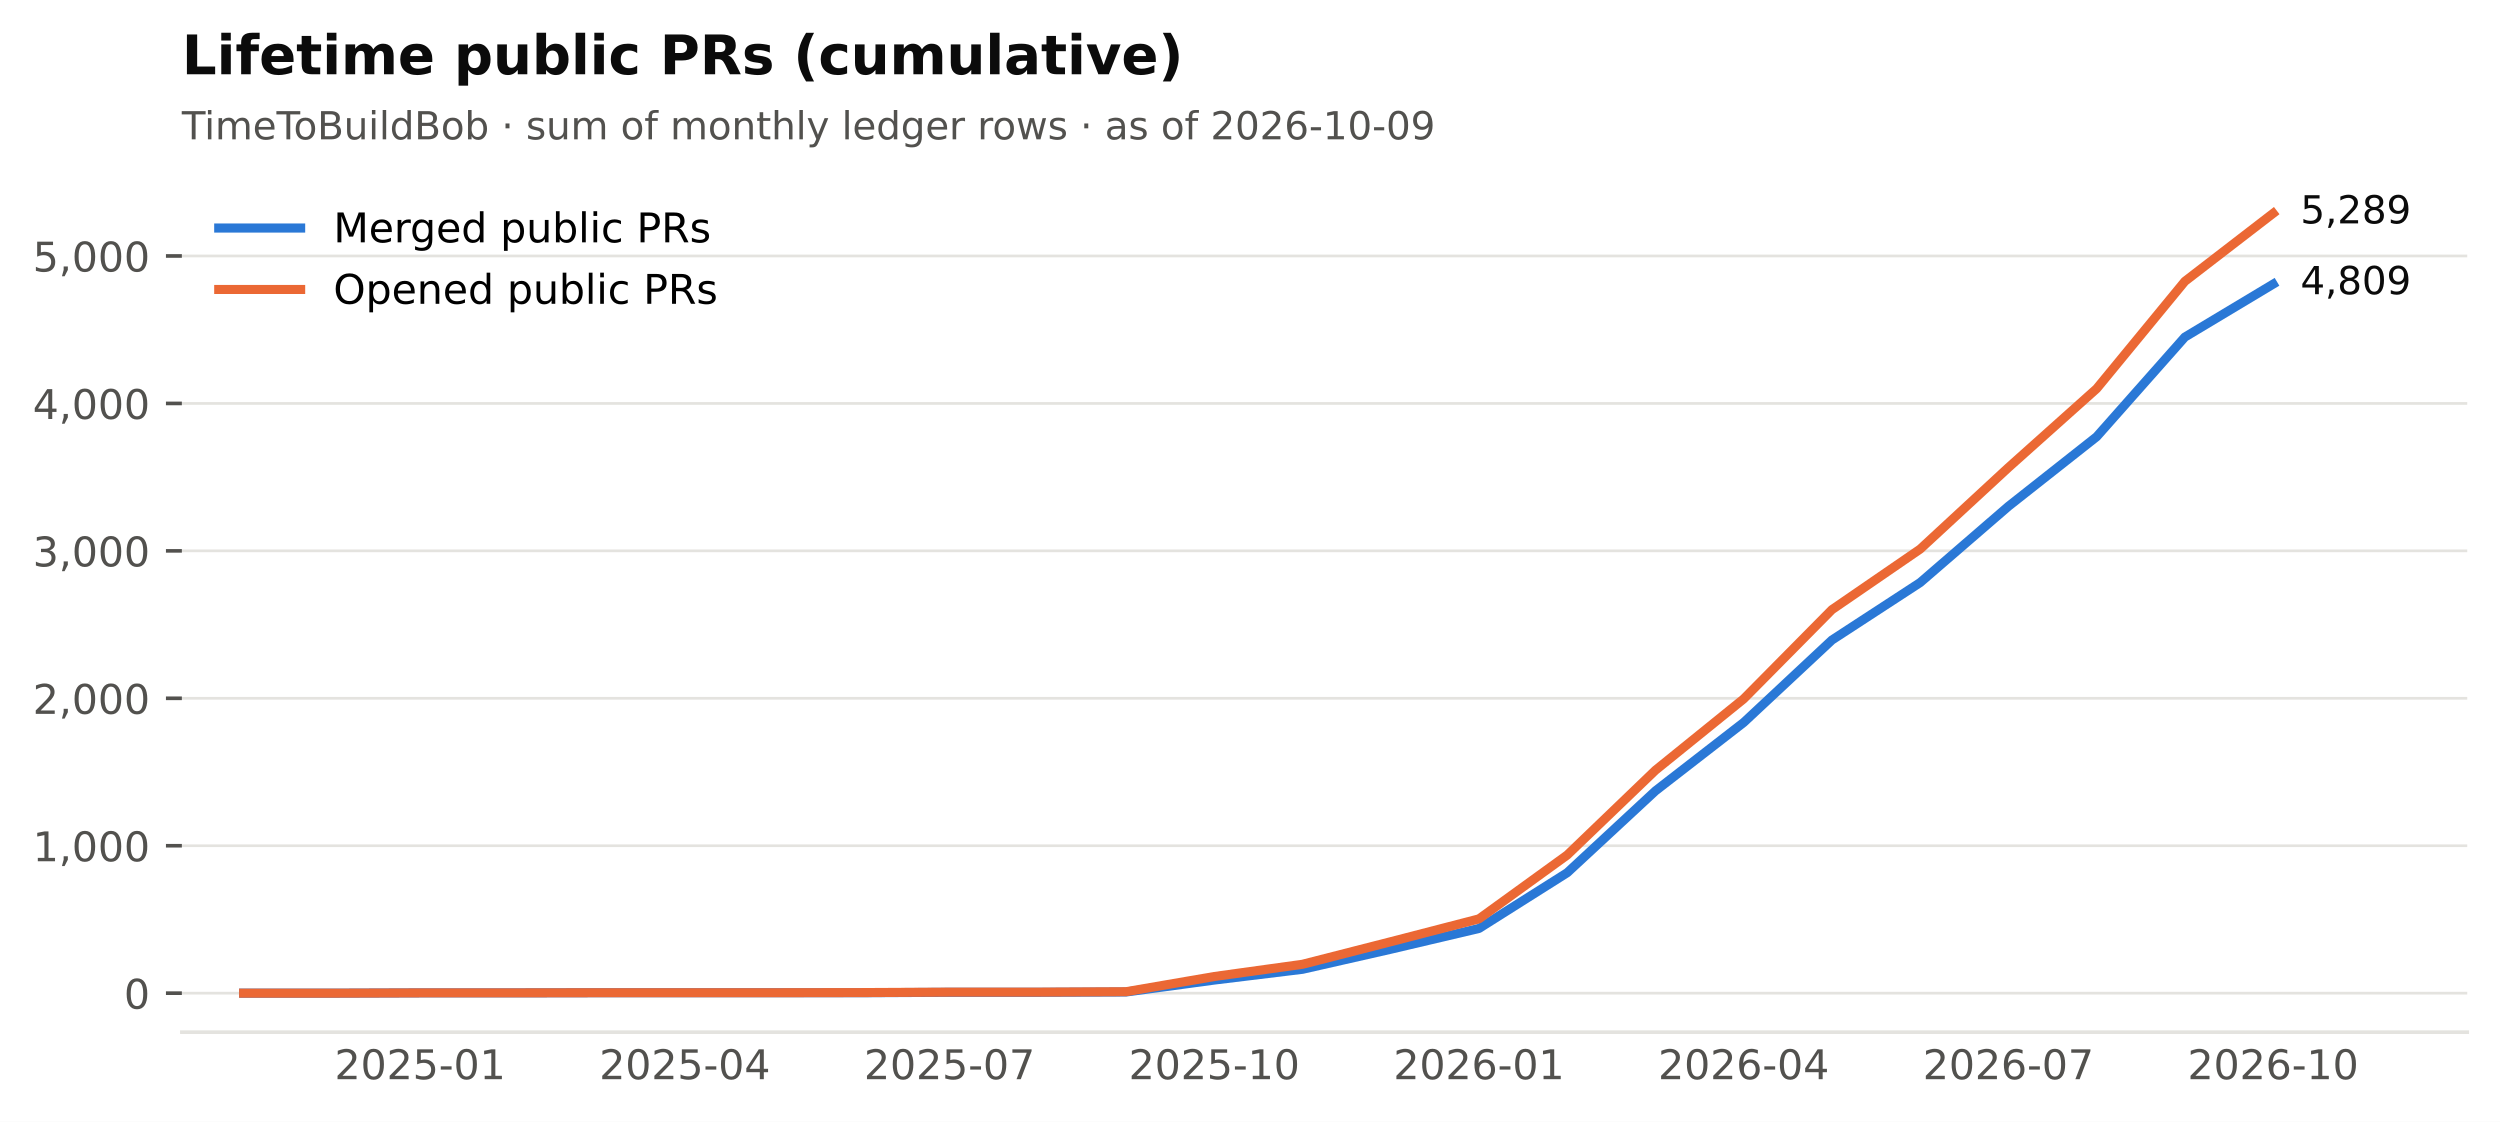
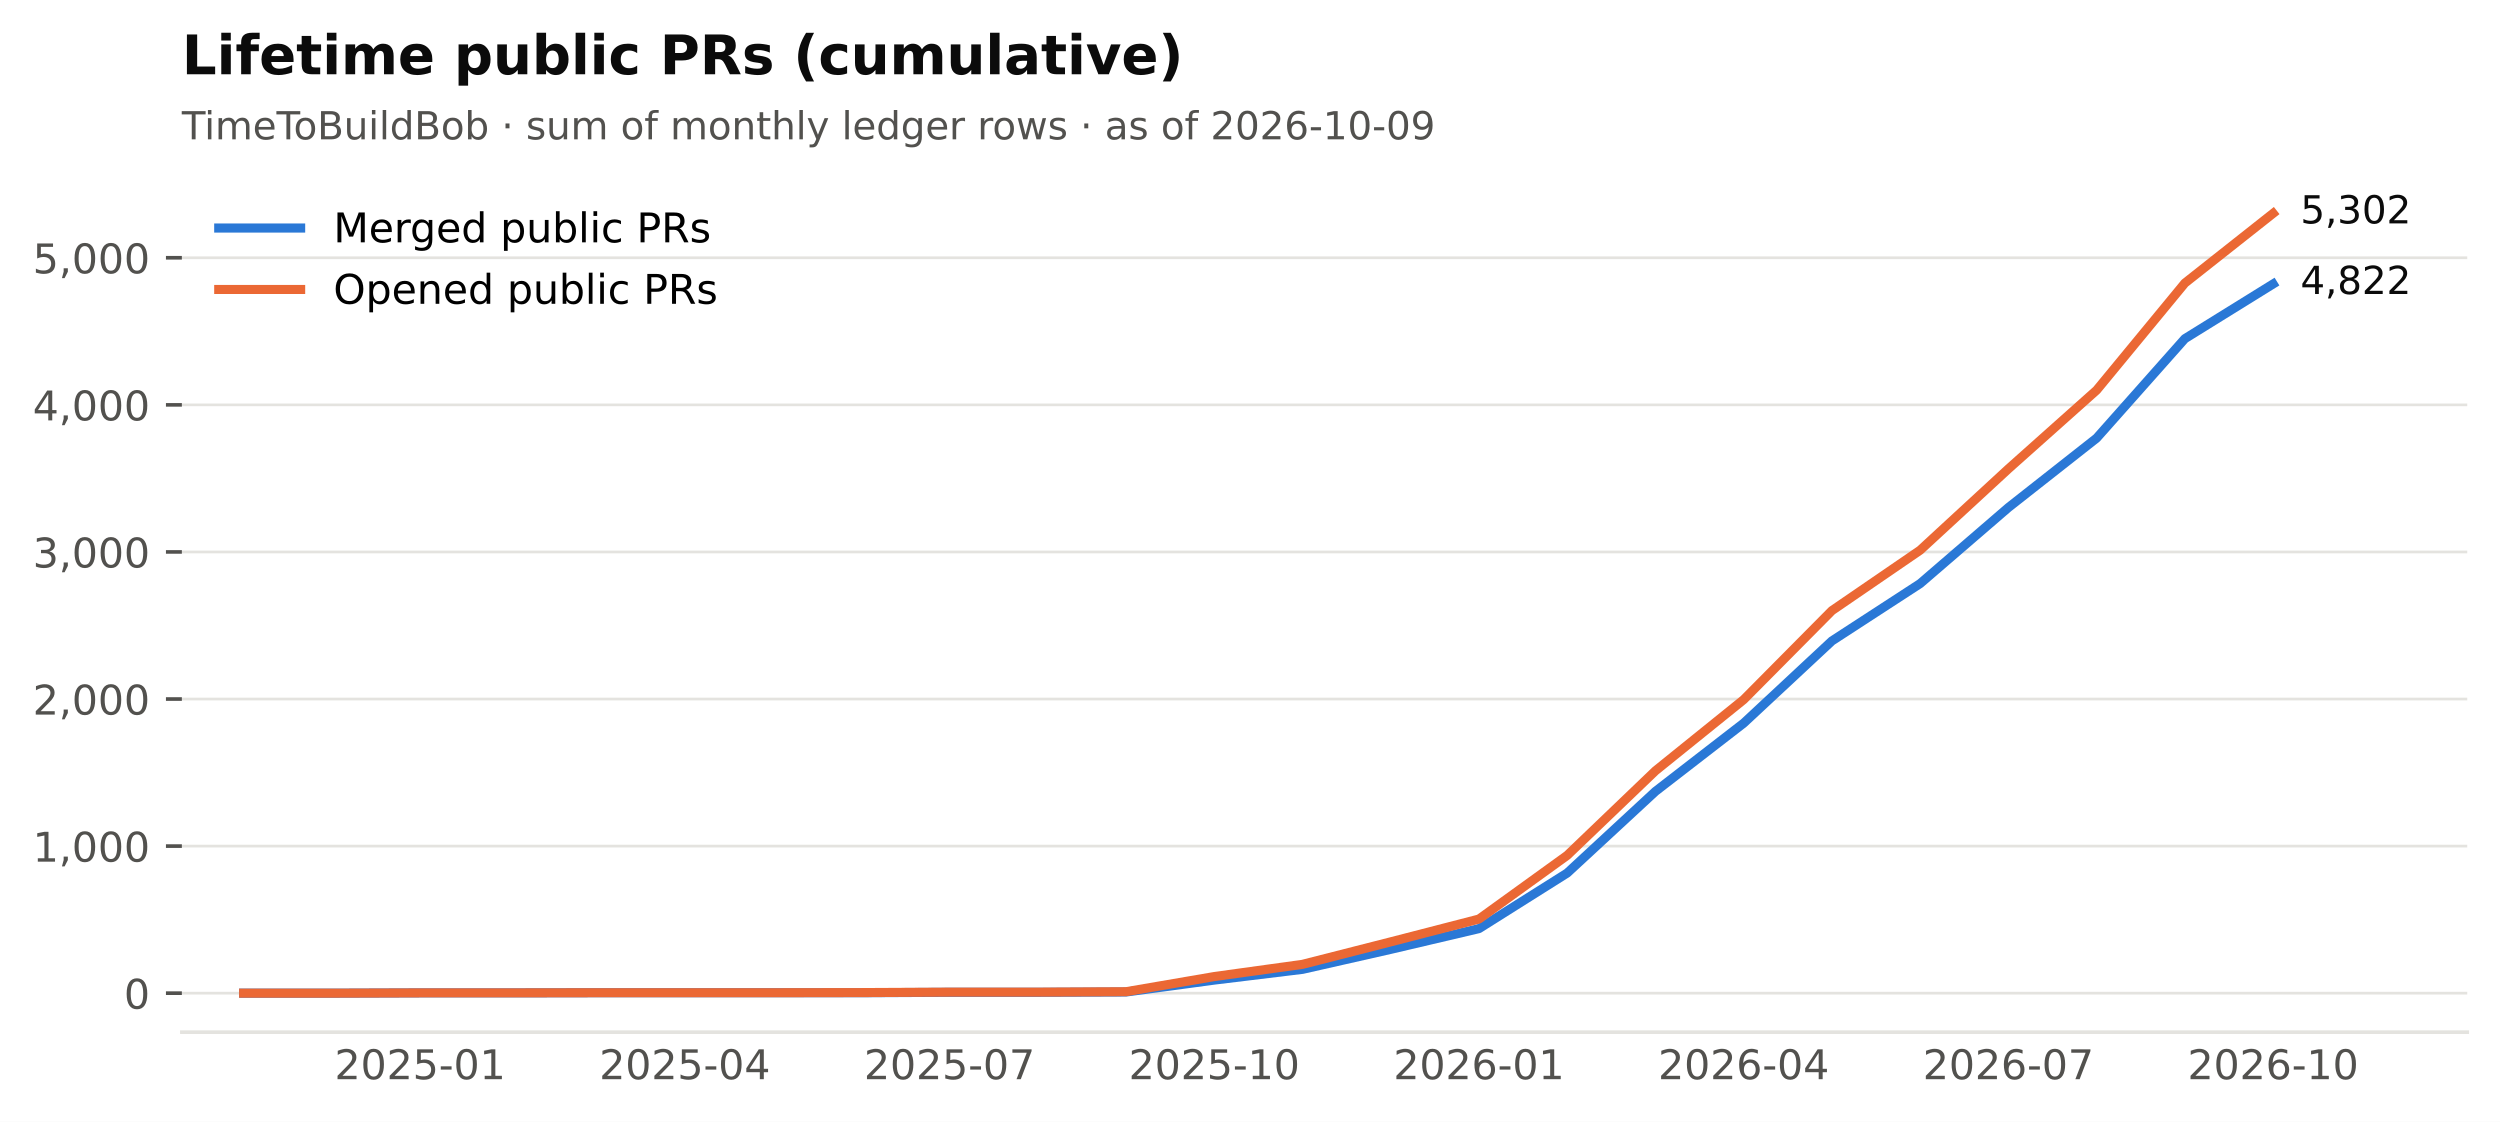
<svg xmlns="http://www.w3.org/2000/svg" xmlns:xlink="http://www.w3.org/1999/xlink" width="549.365pt" height="246.514pt" viewBox="0 0 549.365 246.514" version="1.1">
  <defs>
    <style type="text/css">*{stroke-linejoin: round; stroke-linecap: butt}</style>
  </defs>
  <g id="figure_1">
    <g id="patch_1">
      <path d="M 0 246.514  L 549.365 246.514  L 549.365 0  L 0 0  z " style="fill: #ffffff" />
    </g>
    <g id="axes_1">
      <g id="patch_2">
        <path d="M 39.965 226.814  L 542.165 226.814  L 542.165 38.318  L 39.965 38.318  z " style="fill: #ffffff" />
      </g>
      <g id="matplotlib.axis_1">
        <g id="xtick_1">
          <g id="line2d_1" />
          <g id="text_1">
            <text style="font-size: 9px; font-family: 'DejaVu Sans'; text-anchor: middle; fill: #52514e" x="92.318" y="237.152" transform="rotate(-0 92.31821 237.152)">2025-01</text>
          </g>
        </g>
        <g id="xtick_2">
          <g id="line2d_2" />
          <g id="text_2">
            <text style="font-size: 9px; font-family: 'DejaVu Sans'; text-anchor: middle; fill: #52514e" x="150.488" y="237.152" transform="rotate(-0 150.4881 237.152)">2025-04</text>
          </g>
        </g>
        <g id="xtick_3">
          <g id="line2d_3" />
          <g id="text_3">
            <text style="font-size: 9px; font-family: 'DejaVu Sans'; text-anchor: middle; fill: #52514e" x="208.658" y="237.152" transform="rotate(-0 208.658 237.152)">2025-07</text>
          </g>
        </g>
        <g id="xtick_4">
          <g id="line2d_4" />
          <g id="text_4">
            <text style="font-size: 9px; font-family: 'DejaVu Sans'; text-anchor: middle; fill: #52514e" x="266.828" y="237.152" transform="rotate(-0 266.8279 237.152)">2025-10</text>
          </g>
        </g>
        <g id="xtick_5">
          <g id="line2d_5" />
          <g id="text_5">
            <text style="font-size: 9px; font-family: 'DejaVu Sans'; text-anchor: middle; fill: #52514e" x="324.998" y="237.152" transform="rotate(-0 324.9977 237.152)">2026-01</text>
          </g>
        </g>
        <g id="xtick_6">
          <g id="line2d_6" />
          <g id="text_6">
            <text style="font-size: 9px; font-family: 'DejaVu Sans'; text-anchor: middle; fill: #52514e" x="383.168" y="237.152" transform="rotate(-0 383.1676 237.152)">2026-04</text>
          </g>
        </g>
        <g id="xtick_7">
          <g id="line2d_7" />
          <g id="text_7">
            <text style="font-size: 9px; font-family: 'DejaVu Sans'; text-anchor: middle; fill: #52514e" x="441.338" y="237.152" transform="rotate(-0 441.3375 237.152)">2026-07</text>
          </g>
        </g>
        <g id="xtick_8">
          <g id="line2d_8" />
          <g id="text_8">
            <text style="font-size: 9px; font-family: 'DejaVu Sans'; text-anchor: middle; fill: #52514e" x="499.507" y="237.152" transform="rotate(-0 499.5074 237.152)">2026-10</text>
          </g>
        </g>
      </g>
      <g id="matplotlib.axis_2">
        <g id="ytick_1">
          <g id="line2d_9">
            <path d="M 39.965 218.246  L 542.165 218.246  " clip-path="url(#p2cc6f22aff)" style="fill: none; stroke: #e4e3df; stroke-width: 0.6; stroke-linecap: square" />
          </g>
          <g id="line2d_10">
            <defs>
              <path id="m0b5e856ea1" d="M 0 0  L -3.5 0  " style="stroke: #52514e; stroke-width: 0.8" />
            </defs>
            <g>
              <use xlink:href="#m0b5e856ea1" x="39.965" y="218.246" style="fill: #52514e; stroke: #52514e; stroke-width: 0.8" />
            </g>
          </g>
          <g id="text_9">
            <text style="font-size: 9px; font-family: 'DejaVu Sans'; text-anchor: end; fill: #52514e" x="32.965" y="221.665" transform="rotate(-0 32.96531 221.6651)">0</text>
          </g>
        </g>
        <g id="ytick_2">
          <g id="line2d_11">
-             <path d="M 39.965 185.847  L 542.165 185.847  " clip-path="url(#p2cc6f22aff)" style="fill: none; stroke: #e4e3df; stroke-width: 0.6; stroke-linecap: square" />
+             <path d="M 39.965 185.926  L 542.165 185.926  " clip-path="url(#p2cc6f22aff)" style="fill: none; stroke: #e4e3df; stroke-width: 0.6; stroke-linecap: square" />
          </g>
          <g id="line2d_12">
            <g>
-               <use xlink:href="#m0b5e856ea1" x="39.965" y="185.847" style="fill: #52514e; stroke: #52514e; stroke-width: 0.8" />
+               <use xlink:href="#m0b5e856ea1" x="39.965" y="185.926" style="fill: #52514e; stroke: #52514e; stroke-width: 0.8" />
            </g>
          </g>
          <g id="text_10">
-             <text style="font-size: 9px; font-family: 'DejaVu Sans'; text-anchor: end; fill: #52514e" x="32.965" y="189.266" transform="rotate(-0 32.96531 189.2658)">1,000</text>
+             <text style="font-size: 9px; font-family: 'DejaVu Sans'; text-anchor: end; fill: #52514e" x="32.965" y="189.345" transform="rotate(-0 32.96531 189.3452)">1,000</text>
          </g>
        </g>
        <g id="ytick_3">
          <g id="line2d_13">
-             <path d="M 39.965 153.447  L 542.165 153.447  " clip-path="url(#p2cc6f22aff)" style="fill: none; stroke: #e4e3df; stroke-width: 0.6; stroke-linecap: square" />
+             <path d="M 39.965 153.606  L 542.165 153.606  " clip-path="url(#p2cc6f22aff)" style="fill: none; stroke: #e4e3df; stroke-width: 0.6; stroke-linecap: square" />
          </g>
          <g id="line2d_14">
            <g>
-               <use xlink:href="#m0b5e856ea1" x="39.965" y="153.447" style="fill: #52514e; stroke: #52514e; stroke-width: 0.8" />
+               <use xlink:href="#m0b5e856ea1" x="39.965" y="153.606" style="fill: #52514e; stroke: #52514e; stroke-width: 0.8" />
            </g>
          </g>
          <g id="text_11">
-             <text style="font-size: 9px; font-family: 'DejaVu Sans'; text-anchor: end; fill: #52514e" x="32.965" y="156.866" transform="rotate(-0 32.96531 156.8664)">2,000</text>
+             <text style="font-size: 9px; font-family: 'DejaVu Sans'; text-anchor: end; fill: #52514e" x="32.965" y="157.025" transform="rotate(-0 32.96531 157.0253)">2,000</text>
          </g>
        </g>
        <g id="ytick_4">
          <g id="line2d_15">
-             <path d="M 39.965 121.048  L 542.165 121.048  " clip-path="url(#p2cc6f22aff)" style="fill: none; stroke: #e4e3df; stroke-width: 0.6; stroke-linecap: square" />
+             <path d="M 39.965 121.286  L 542.165 121.286  " clip-path="url(#p2cc6f22aff)" style="fill: none; stroke: #e4e3df; stroke-width: 0.6; stroke-linecap: square" />
          </g>
          <g id="line2d_16">
            <g>
-               <use xlink:href="#m0b5e856ea1" x="39.965" y="121.048" style="fill: #52514e; stroke: #52514e; stroke-width: 0.8" />
+               <use xlink:href="#m0b5e856ea1" x="39.965" y="121.286" style="fill: #52514e; stroke: #52514e; stroke-width: 0.8" />
            </g>
          </g>
          <g id="text_12">
-             <text style="font-size: 9px; font-family: 'DejaVu Sans'; text-anchor: end; fill: #52514e" x="32.965" y="124.467" transform="rotate(-0 32.96531 124.4671)">3,000</text>
+             <text style="font-size: 9px; font-family: 'DejaVu Sans'; text-anchor: end; fill: #52514e" x="32.965" y="124.705" transform="rotate(-0 32.96531 124.7054)">3,000</text>
          </g>
        </g>
        <g id="ytick_5">
          <g id="line2d_17">
-             <path d="M 39.965 88.649  L 542.165 88.649  " clip-path="url(#p2cc6f22aff)" style="fill: none; stroke: #e4e3df; stroke-width: 0.6; stroke-linecap: square" />
+             <path d="M 39.965 88.967  L 542.165 88.967  " clip-path="url(#p2cc6f22aff)" style="fill: none; stroke: #e4e3df; stroke-width: 0.6; stroke-linecap: square" />
          </g>
          <g id="line2d_18">
            <g>
-               <use xlink:href="#m0b5e856ea1" x="39.965" y="88.649" style="fill: #52514e; stroke: #52514e; stroke-width: 0.8" />
+               <use xlink:href="#m0b5e856ea1" x="39.965" y="88.967" style="fill: #52514e; stroke: #52514e; stroke-width: 0.8" />
            </g>
          </g>
          <g id="text_13">
-             <text style="font-size: 9px; font-family: 'DejaVu Sans'; text-anchor: end; fill: #52514e" x="32.965" y="92.068" transform="rotate(-0 32.96531 92.06779)">4,000</text>
+             <text style="font-size: 9px; font-family: 'DejaVu Sans'; text-anchor: end; fill: #52514e" x="32.965" y="92.386" transform="rotate(-0 32.96531 92.38555)">4,000</text>
          </g>
        </g>
        <g id="ytick_6">
          <g id="line2d_19">
-             <path d="M 39.965 56.25  L 542.165 56.25  " clip-path="url(#p2cc6f22aff)" style="fill: none; stroke: #e4e3df; stroke-width: 0.6; stroke-linecap: square" />
+             <path d="M 39.965 56.647  L 542.165 56.647  " clip-path="url(#p2cc6f22aff)" style="fill: none; stroke: #e4e3df; stroke-width: 0.6; stroke-linecap: square" />
          </g>
          <g id="line2d_20">
            <g>
-               <use xlink:href="#m0b5e856ea1" x="39.965" y="56.25" style="fill: #52514e; stroke: #52514e; stroke-width: 0.8" />
+               <use xlink:href="#m0b5e856ea1" x="39.965" y="56.647" style="fill: #52514e; stroke: #52514e; stroke-width: 0.8" />
            </g>
          </g>
          <g id="text_14">
-             <text style="font-size: 9px; font-family: 'DejaVu Sans'; text-anchor: end; fill: #52514e" x="32.965" y="59.668" transform="rotate(-0 32.96531 59.66847)">5,000</text>
+             <text style="font-size: 9px; font-family: 'DejaVu Sans'; text-anchor: end; fill: #52514e" x="32.965" y="60.066" transform="rotate(-0 32.96531 60.06567)">5,000</text>
          </g>
        </g>
      </g>
      <g id="line2d_21">
-         <path d="M 53.538 218.246  L 72.928 218.246  L 92.318 218.181  L 111.708 218.181  L 131.098 218.149  L 150.488 218.149  L 169.878 218.149  L 189.268 218.149  L 208.658 218.052  L 228.048 218.052  L 247.438 217.987  L 266.828 215.363  L 286.218 212.997  L 305.608 208.591  L 324.998 204.023  L 344.388 191.776  L 363.778 173.794  L 383.168 158.761  L 402.558 140.65  L 421.948 128.014  L 441.338 111.264  L 460.727 95.971  L 480.117 74.069  L 499.507 62.438  " clip-path="url(#p2cc6f22aff)" style="fill: none; stroke: #2a78d6; stroke-width: 2; stroke-linecap: square" />
+         <path d="M 53.538 218.246  L 72.928 218.246  L 92.318 218.181  L 111.708 218.181  L 131.098 218.149  L 150.488 218.149  L 169.878 218.149  L 189.268 218.149  L 208.658 218.052  L 228.048 218.052  L 247.438 217.988  L 266.828 215.37  L 286.218 213.01  L 305.608 208.615  L 324.998 204.058  L 344.388 191.841  L 363.778 173.903  L 383.168 158.907  L 402.558 140.84  L 421.948 128.235  L 441.338 111.526  L 460.727 96.271  L 480.117 74.423  L 499.507 62.4  " clip-path="url(#p2cc6f22aff)" style="fill: none; stroke: #2a78d6; stroke-width: 2; stroke-linecap: square" />
      </g>
      <g id="line2d_22">
-         <path d="M 53.538 218.246  L 72.928 218.246  L 92.318 218.181  L 111.708 218.181  L 131.098 218.149  L 150.488 218.149  L 169.878 218.149  L 189.268 218.117  L 208.658 218.019  L 228.048 218.019  L 247.438 217.922  L 266.828 214.585  L 286.218 211.896  L 305.608 206.939  L 324.998 201.917  L 344.388 187.888  L 363.778 169.258  L 383.168 153.577  L 402.558 133.975  L 421.948 120.659  L 441.338 102.743  L 460.727 85.409  L 480.117 61.822  L 499.507 46.886  " clip-path="url(#p2cc6f22aff)" style="fill: none; stroke: #eb6834; stroke-width: 2; stroke-linecap: square" />
+         <path d="M 53.538 218.246  L 72.928 218.246  L 92.318 218.181  L 111.708 218.181  L 131.098 218.149  L 150.488 218.149  L 169.878 218.149  L 189.268 218.117  L 208.658 218.02  L 228.048 218.02  L 247.438 217.923  L 266.828 214.594  L 286.218 211.911  L 305.608 206.966  L 324.998 201.957  L 344.388 187.962  L 363.778 169.378  L 383.168 153.736  L 402.558 134.182  L 421.948 120.899  L 441.338 103.026  L 460.727 85.735  L 480.117 62.206  L 499.507 46.886  " clip-path="url(#p2cc6f22aff)" style="fill: none; stroke: #eb6834; stroke-width: 2; stroke-linecap: square" />
      </g>
      <g id="patch_3">
        <path d="M 39.965 226.814  L 542.165 226.814  " style="fill: none; stroke: #e4e3df; stroke-width: 0.8; stroke-linejoin: miter; stroke-linecap: square" />
      </g>
      <g id="text_15">
-         <text style="font-size: 8.5px; font-family: 'DejaVu Sans'; text-anchor: start; fill: #0b0b0b" x="505.507" y="64.646" transform="rotate(-0 505.5074 64.64581)">4,809</text>
+         <text style="font-size: 8.5px; font-family: 'DejaVu Sans'; text-anchor: start; fill: #0b0b0b" x="505.507" y="64.608" transform="rotate(-0 505.5074 64.60768)">4,822</text>
      </g>
      <g id="text_16">
-         <text style="font-size: 8.5px; font-family: 'DejaVu Sans'; text-anchor: start; fill: #0b0b0b" x="505.507" y="49.094" transform="rotate(-0 505.5074 49.09413)">5,289</text>
+         <text style="font-size: 8.5px; font-family: 'DejaVu Sans'; text-anchor: start; fill: #0b0b0b" x="505.507" y="49.094" transform="rotate(-0 505.5074 49.09413)">5,302</text>
      </g>
      <g id="text_17">
        <text style="font-size: 8.5px; font-family: 'DejaVu Sans'; text-anchor: start; fill: #52514e" x="39.965" y="30.621" transform="rotate(-0 39.96531 30.62125)">TimeToBuildBob · sum of monthly ledger rows · as of 2026-10-09</text>
      </g>
      <g id="text_18">
        <text style="font-weight: 700; font-size: 12px; font-family: 'DejaVu Sans'; text-anchor: start; fill: #0b0b0b" x="39.965" y="16.318" transform="rotate(-0 39.96531 16.31812)">Lifetime public PRs (cumulative)</text>
      </g>
      <g id="legend_1">
        <g id="line2d_23">
          <path d="M 48.065 50.107  L 57.065 50.107  L 66.065 50.107  " style="fill: none; stroke: #2a78d6; stroke-width: 2; stroke-linecap: square" />
        </g>
        <g id="text_19">
          <text style="font-size: 9px; font-family: 'DejaVu Sans'; text-anchor: start" x="73.265" y="53.257" transform="rotate(-0 73.26531 53.25672)">Merged public PRs</text>
        </g>
        <g id="line2d_24">
          <path d="M 48.065 63.607  L 57.065 63.607  L 66.065 63.607  " style="fill: none; stroke: #eb6834; stroke-width: 2; stroke-linecap: square" />
        </g>
        <g id="text_20">
          <text style="font-size: 9px; font-family: 'DejaVu Sans'; text-anchor: start" x="73.265" y="66.757" transform="rotate(-0 73.26531 66.75742)">Opened public PRs</text>
        </g>
      </g>
    </g>
  </g>
  <defs>
    <clipPath id="p2cc6f22aff">
      <rect x="39.965" y="38.318" width="502.2" height="188.496" />
    </clipPath>
  </defs>
</svg>
